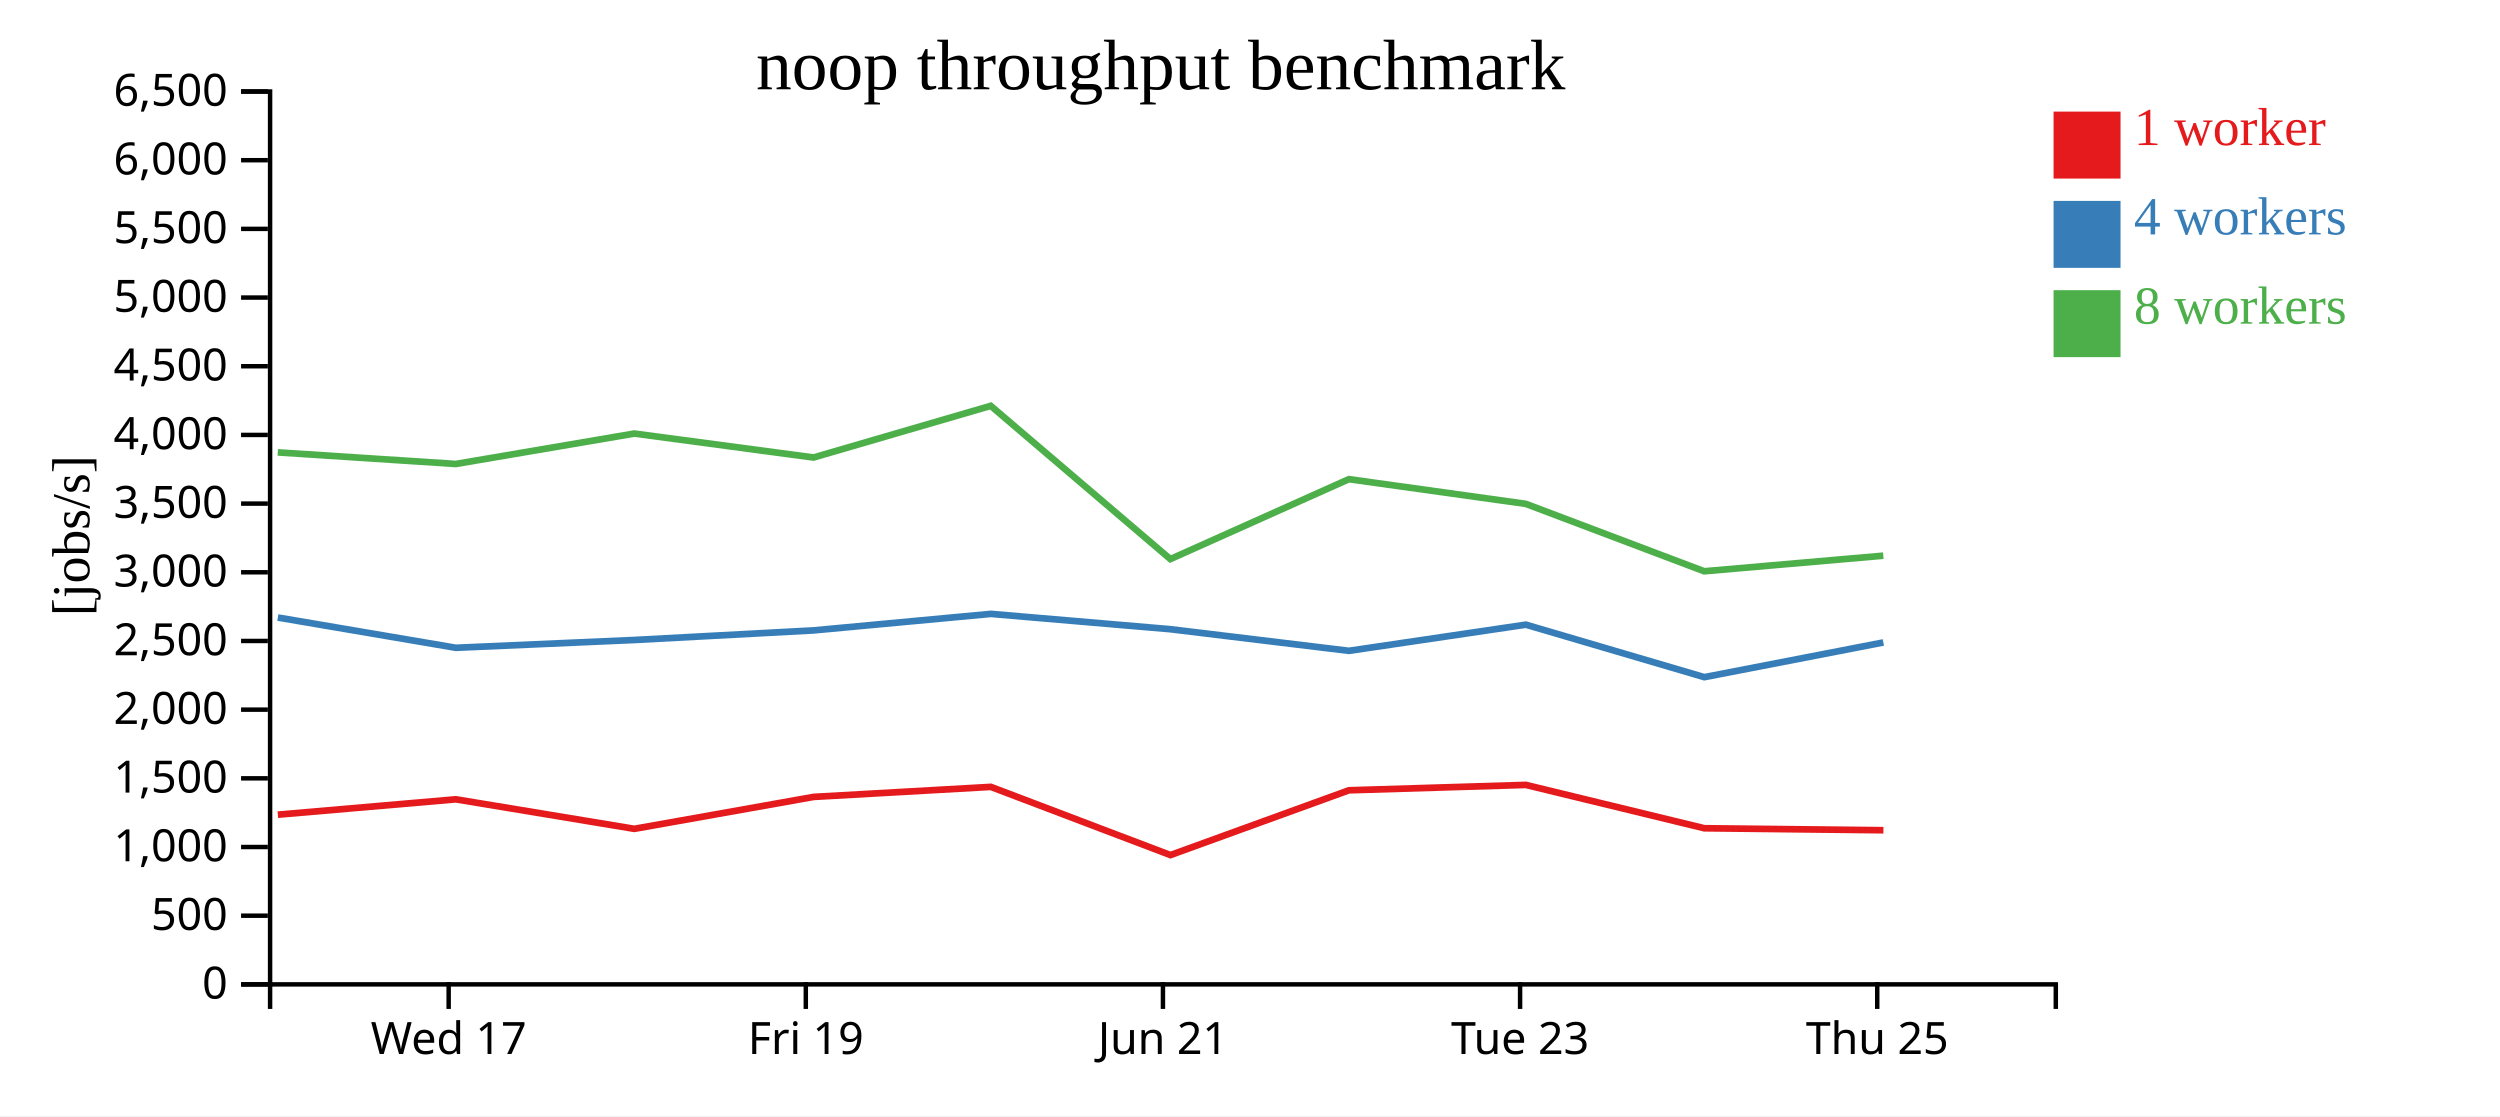
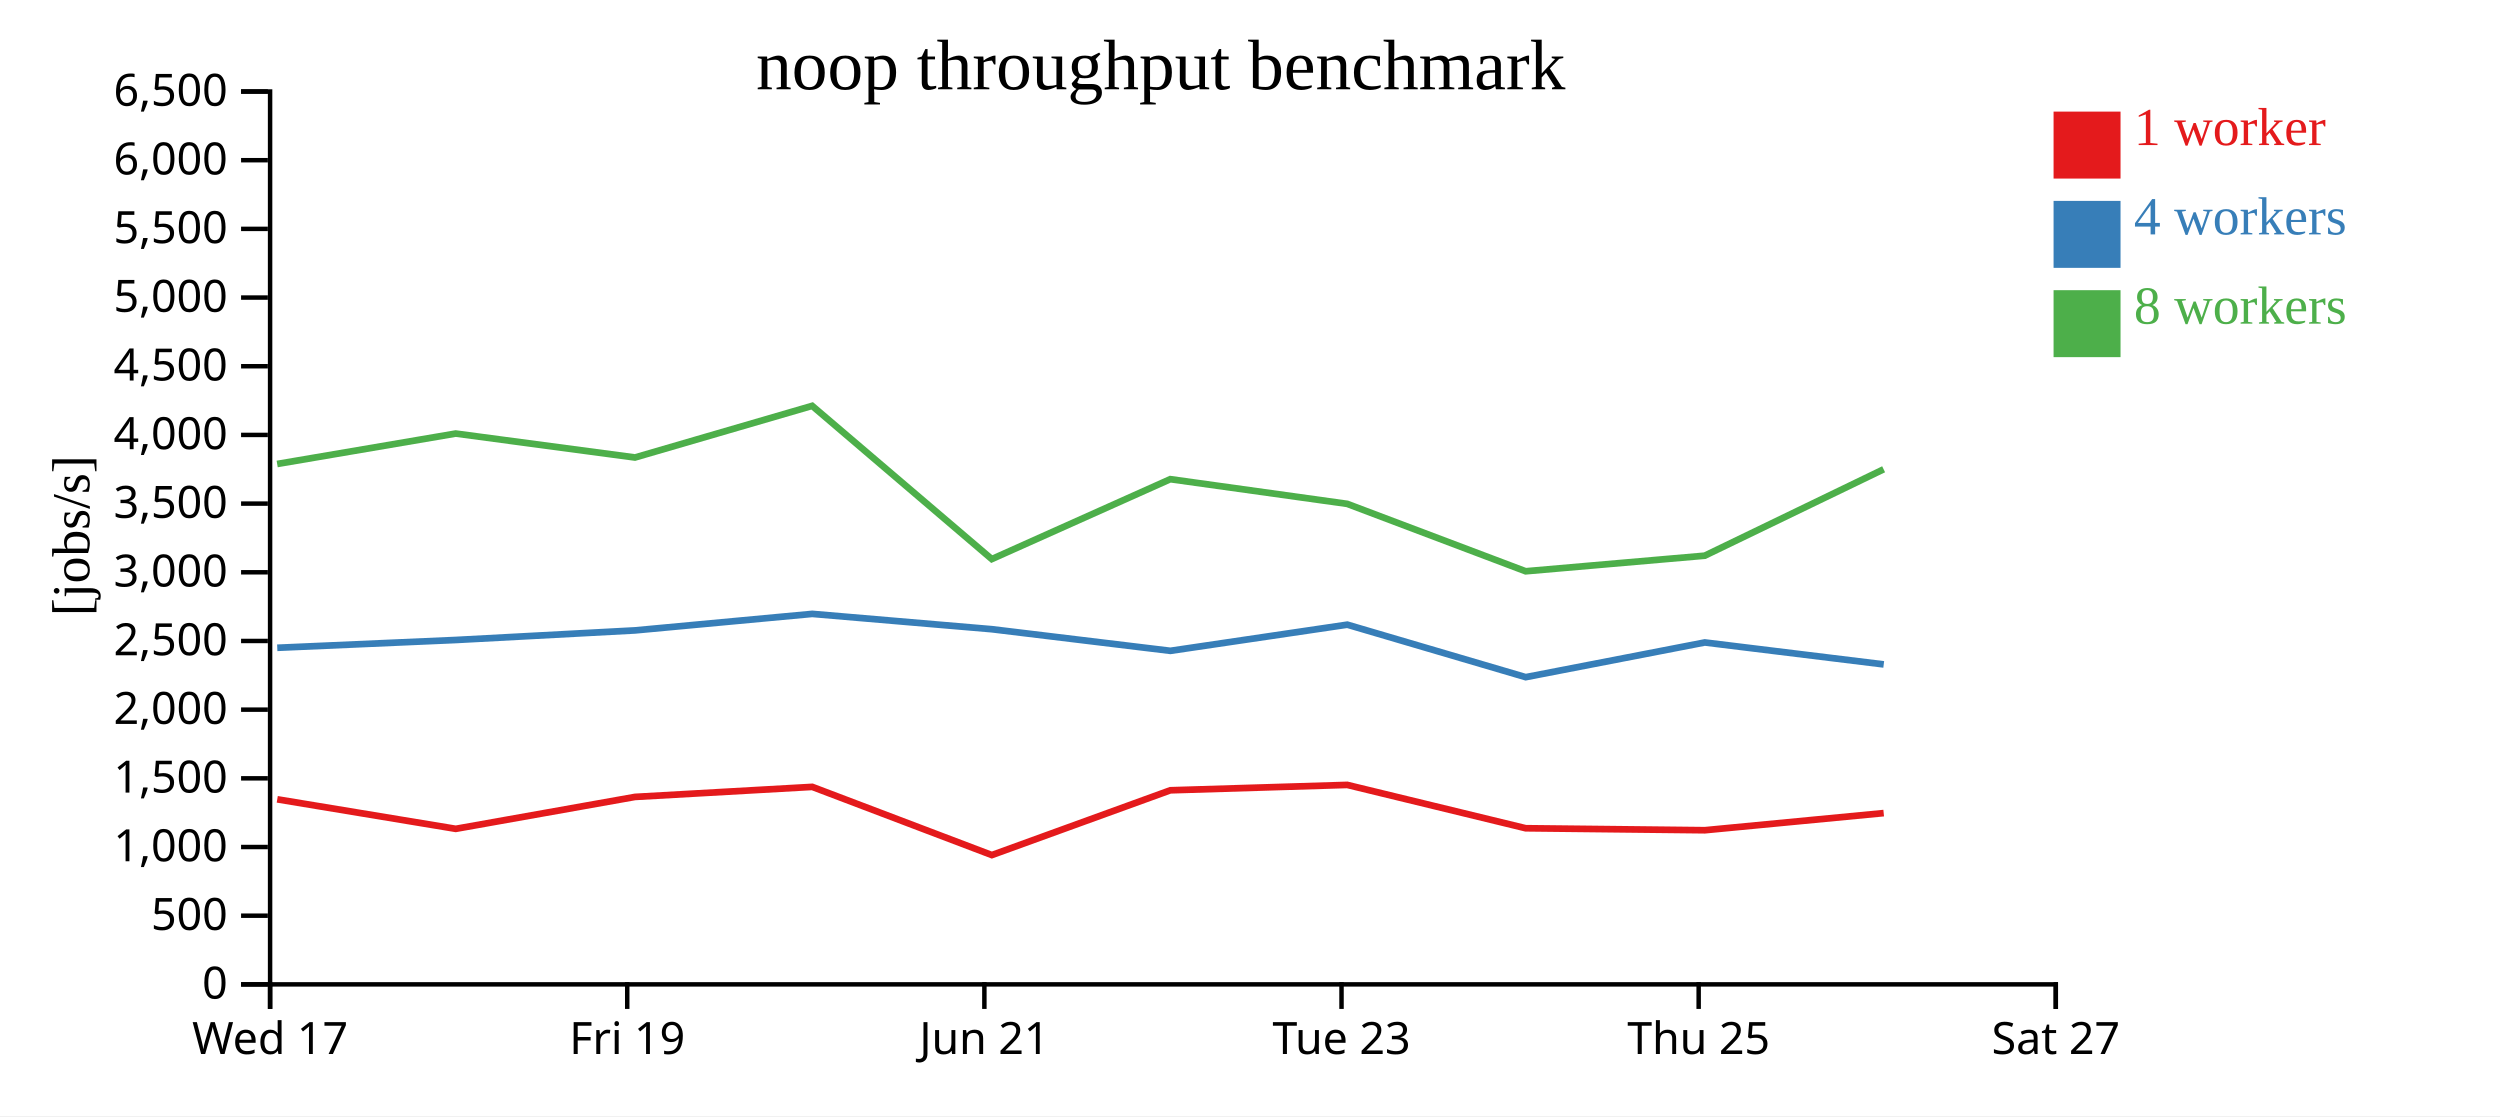
<svg xmlns="http://www.w3.org/2000/svg" width="560" height="250">
  <rect width="100%" height="100%" fill="white" />
  <g transform="translate(60,20)">
    <g transform="translate(0,200)" fill="none" font-size="10" font-family="sans-serif" text-anchor="middle">
      <path class="domain" stroke="currentColor" d="M0.5,6V0.5H400.5V6" />
-       <g class="tick" opacity="1" transform="translate(40.5,0)">
+       <g class="tick" opacity="1" transform="translate(0.5,0)">
        <line stroke="currentColor" y2="6" />
        <text fill="currentColor" y="9" dy="0.71em">Wed 17</text>
      </g>
-       <g class="tick" opacity="1" transform="translate(120.5,0)">
+       <g class="tick" opacity="1" transform="translate(80.5,0)">
        <line stroke="currentColor" y2="6" />
        <text fill="currentColor" y="9" dy="0.71em">Fri 19</text>
      </g>
-       <g class="tick" opacity="1" transform="translate(200.5,0)">
+       <g class="tick" opacity="1" transform="translate(160.5,0)">
        <line stroke="currentColor" y2="6" />
        <text fill="currentColor" y="9" dy="0.71em">Jun 21</text>
      </g>
-       <g class="tick" opacity="1" transform="translate(280.5,0)">
+       <g class="tick" opacity="1" transform="translate(240.5,0)">
        <line stroke="currentColor" y2="6" />
        <text fill="currentColor" y="9" dy="0.71em">Tue 23</text>
      </g>
-       <g class="tick" opacity="1" transform="translate(360.5,0)">
+       <g class="tick" opacity="1" transform="translate(320.5,0)">
        <line stroke="currentColor" y2="6" />
        <text fill="currentColor" y="9" dy="0.71em">Thu 25</text>
+       </g>
+       <g class="tick" opacity="1" transform="translate(400.5,0)">
+         <line stroke="currentColor" y2="6" />
+         <text fill="currentColor" y="9" dy="0.71em">Sat 27</text>
      </g>
    </g>
    <g fill="none" font-size="10" font-family="sans-serif" text-anchor="end">
      <path class="domain" stroke="currentColor" d="M-6,200.5H0.5V0.5H-6" />
      <g class="tick" opacity="1" transform="translate(0,200.5)">
        <line stroke="currentColor" x2="-6" />
        <text fill="currentColor" x="-9" dy="0.32em">0</text>
      </g>
      <g class="tick" opacity="1" transform="translate(0,185.1154)">
        <line stroke="currentColor" x2="-6" />
        <text fill="currentColor" x="-9" dy="0.32em">500</text>
      </g>
      <g class="tick" opacity="1" transform="translate(0,169.7308)">
        <line stroke="currentColor" x2="-6" />
        <text fill="currentColor" x="-9" dy="0.32em">1,000</text>
      </g>
      <g class="tick" opacity="1" transform="translate(0,154.3462)">
        <line stroke="currentColor" x2="-6" />
        <text fill="currentColor" x="-9" dy="0.32em">1,500</text>
      </g>
      <g class="tick" opacity="1" transform="translate(0,138.9615)">
        <line stroke="currentColor" x2="-6" />
        <text fill="currentColor" x="-9" dy="0.32em">2,000</text>
      </g>
      <g class="tick" opacity="1" transform="translate(0,123.5769)">
        <line stroke="currentColor" x2="-6" />
        <text fill="currentColor" x="-9" dy="0.32em">2,500</text>
      </g>
      <g class="tick" opacity="1" transform="translate(0,108.1923)">
        <line stroke="currentColor" x2="-6" />
        <text fill="currentColor" x="-9" dy="0.32em">3,000</text>
      </g>
      <g class="tick" opacity="1" transform="translate(0,92.80769)">
        <line stroke="currentColor" x2="-6" />
        <text fill="currentColor" x="-9" dy="0.32em">3,500</text>
      </g>
      <g class="tick" opacity="1" transform="translate(0,77.42308)">
        <line stroke="currentColor" x2="-6" />
        <text fill="currentColor" x="-9" dy="0.32em">4,000</text>
      </g>
      <g class="tick" opacity="1" transform="translate(0,62.03846)">
        <line stroke="currentColor" x2="-6" />
        <text fill="currentColor" x="-9" dy="0.32em">4,500</text>
      </g>
      <g class="tick" opacity="1" transform="translate(0,46.65385)">
        <line stroke="currentColor" x2="-6" />
        <text fill="currentColor" x="-9" dy="0.32em">5,000</text>
      </g>
      <g class="tick" opacity="1" transform="translate(0,31.26923)">
        <line stroke="currentColor" x2="-6" />
        <text fill="currentColor" x="-9" dy="0.32em">5,500</text>
      </g>
      <g class="tick" opacity="1" transform="translate(0,15.88462)">
        <line stroke="currentColor" x2="-6" />
        <text fill="currentColor" x="-9" dy="0.32em">6,000</text>
      </g>
      <g class="tick" opacity="1" transform="translate(0,0.5)">
        <line stroke="currentColor" x2="-6" />
        <text fill="currentColor" x="-9" dy="0.32em">6,500</text>
      </g>
    </g>
    <text text-anchor="middle" style="font-size: 12px" transform="rotate(-90)" y="-40" x="-100">[jobs/s]</text>
    <text text-anchor="middle" style="font-size: 16px" y="0" x="200">noop throughput benchmark</text>
-     <path class="line" fill="none" stroke="#e41a1c" stroke-width="1.5" d="M2.237,162.487L42.104,159.047L82.086,165.659L122.24,158.509L161.95,156.261L202.175,171.536L242.15,157.025L281.783,155.819L321.753,165.527L361.885,165.972" />
-     <path class="line" fill="none" stroke="#377eb8" stroke-width="1.5" d="M2.236,118.326L42.105,125.105L82.084,123.357L122.247,121.208L161.945,117.511L202.162,120.943L242.161,125.786L281.792,119.926L321.758,131.684L361.87,123.91" />
-     <path class="line" fill="none" stroke="#4daf4a" stroke-width="1.5" d="M2.218,81.334L42.086,83.93L82.061,77.118L122.225,82.48L161.925,70.91L202.157,105.236L242.143,87.335L281.782,92.868L321.745,107.965L361.861,104.475" />
+     <path class="line" fill="none" stroke="#e41a1c" stroke-width="1.5" d="M2.104,159.047L42.086,165.659L82.24,158.509L121.95,156.261L162.175,171.536L202.15,157.025L241.783,155.819L281.753,165.527L321.885,165.972L361.947,162.133" />
+     <path class="line" fill="none" stroke="#377eb8" stroke-width="1.5" d="M2.105,125.105L42.084,123.357L82.247,121.208L121.945,117.511L162.162,120.943L202.161,125.786L241.792,119.926L281.758,131.684L321.87,123.91L361.956,128.829" />
+     <path class="line" fill="none" stroke="#4daf4a" stroke-width="1.5" d="M2.086,83.93L42.061,77.118L82.225,82.48L121.925,70.91L162.157,105.236L202.143,87.335L241.782,92.868L281.745,107.965L321.861,104.475L361.933,85.118" />
    <rect class="dot" x="400" y="5" width="15" height="15" style="fill: #e41a1c;" />
    <rect class="dot" x="400" y="25" width="15" height="15" style="fill: #377eb8;" />
    <rect class="dot" x="400" y="45" width="15" height="15" style="fill: #4daf4a;" />
    <text class="label" x="418" y="12.5" style="fill: #e41a1c; alignment-baseline: middle;" text-anchor="left">1 worker</text>
    <text class="label" x="418" y="32.5" style="fill: #377eb8; alignment-baseline: middle;" text-anchor="left">4 workers</text>
    <text class="label" x="418" y="52.5" style="fill: #4daf4a; alignment-baseline: middle;" text-anchor="left">8 workers</text>
  </g>
</svg>
